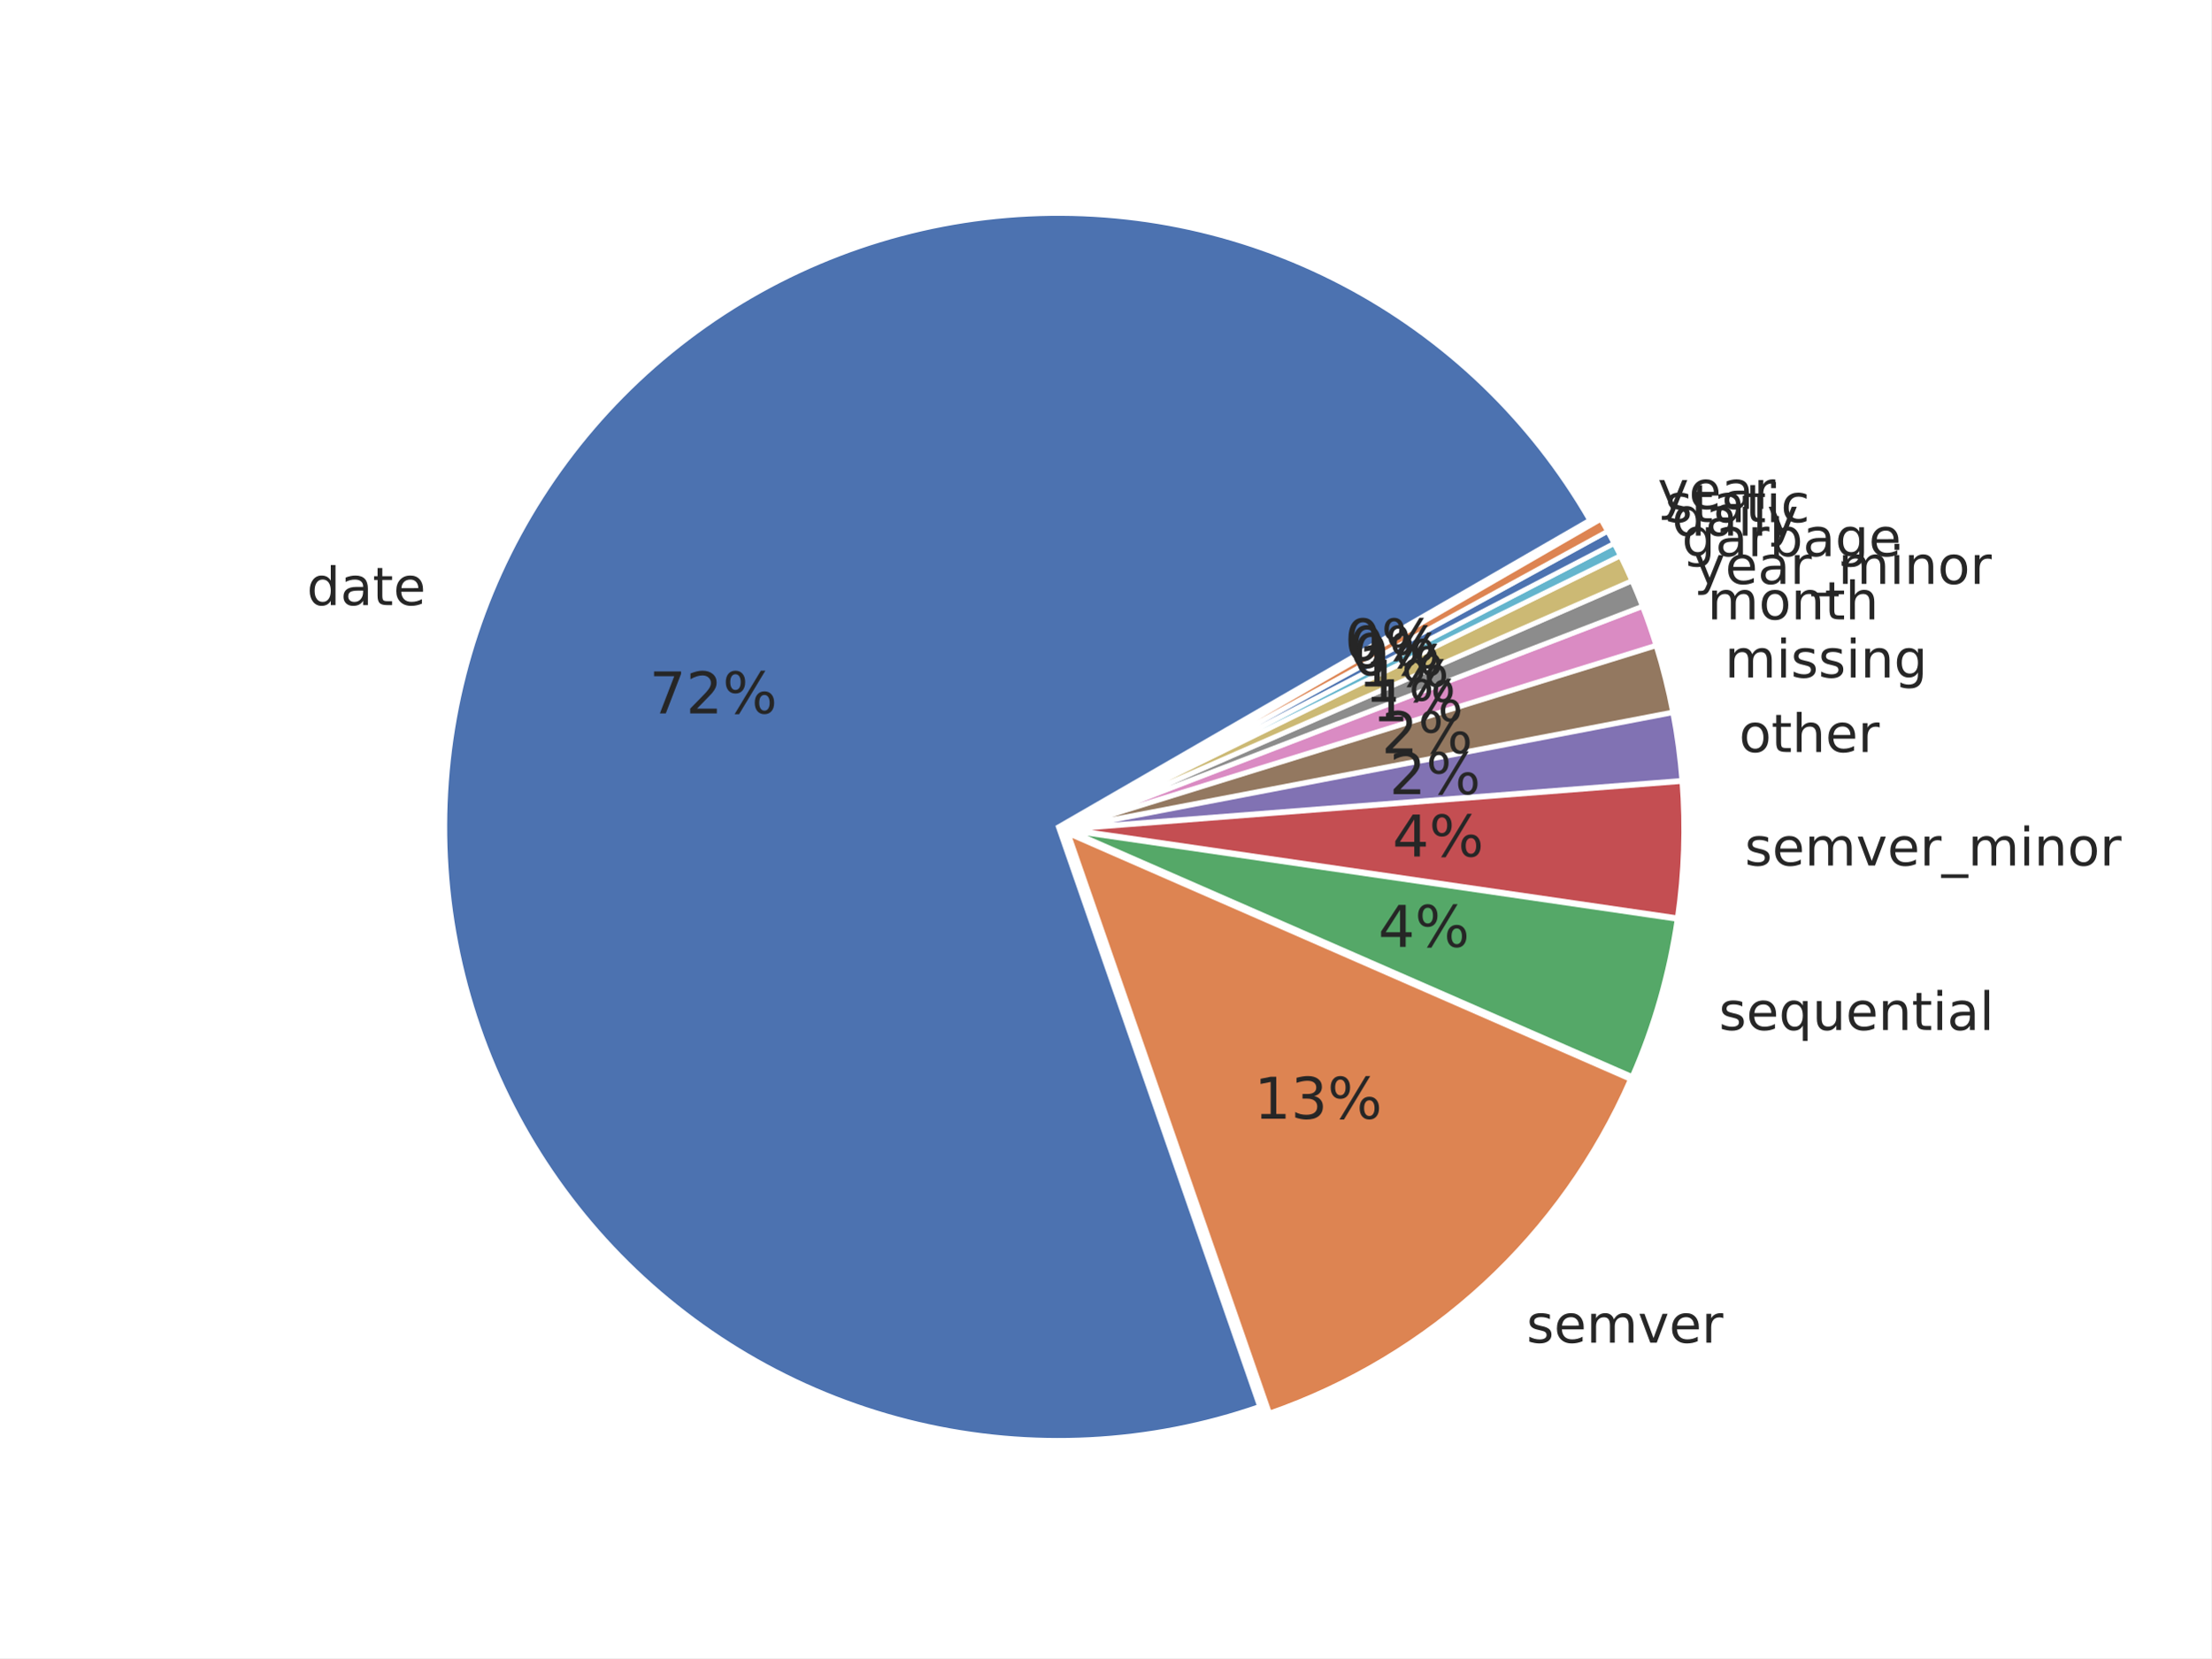
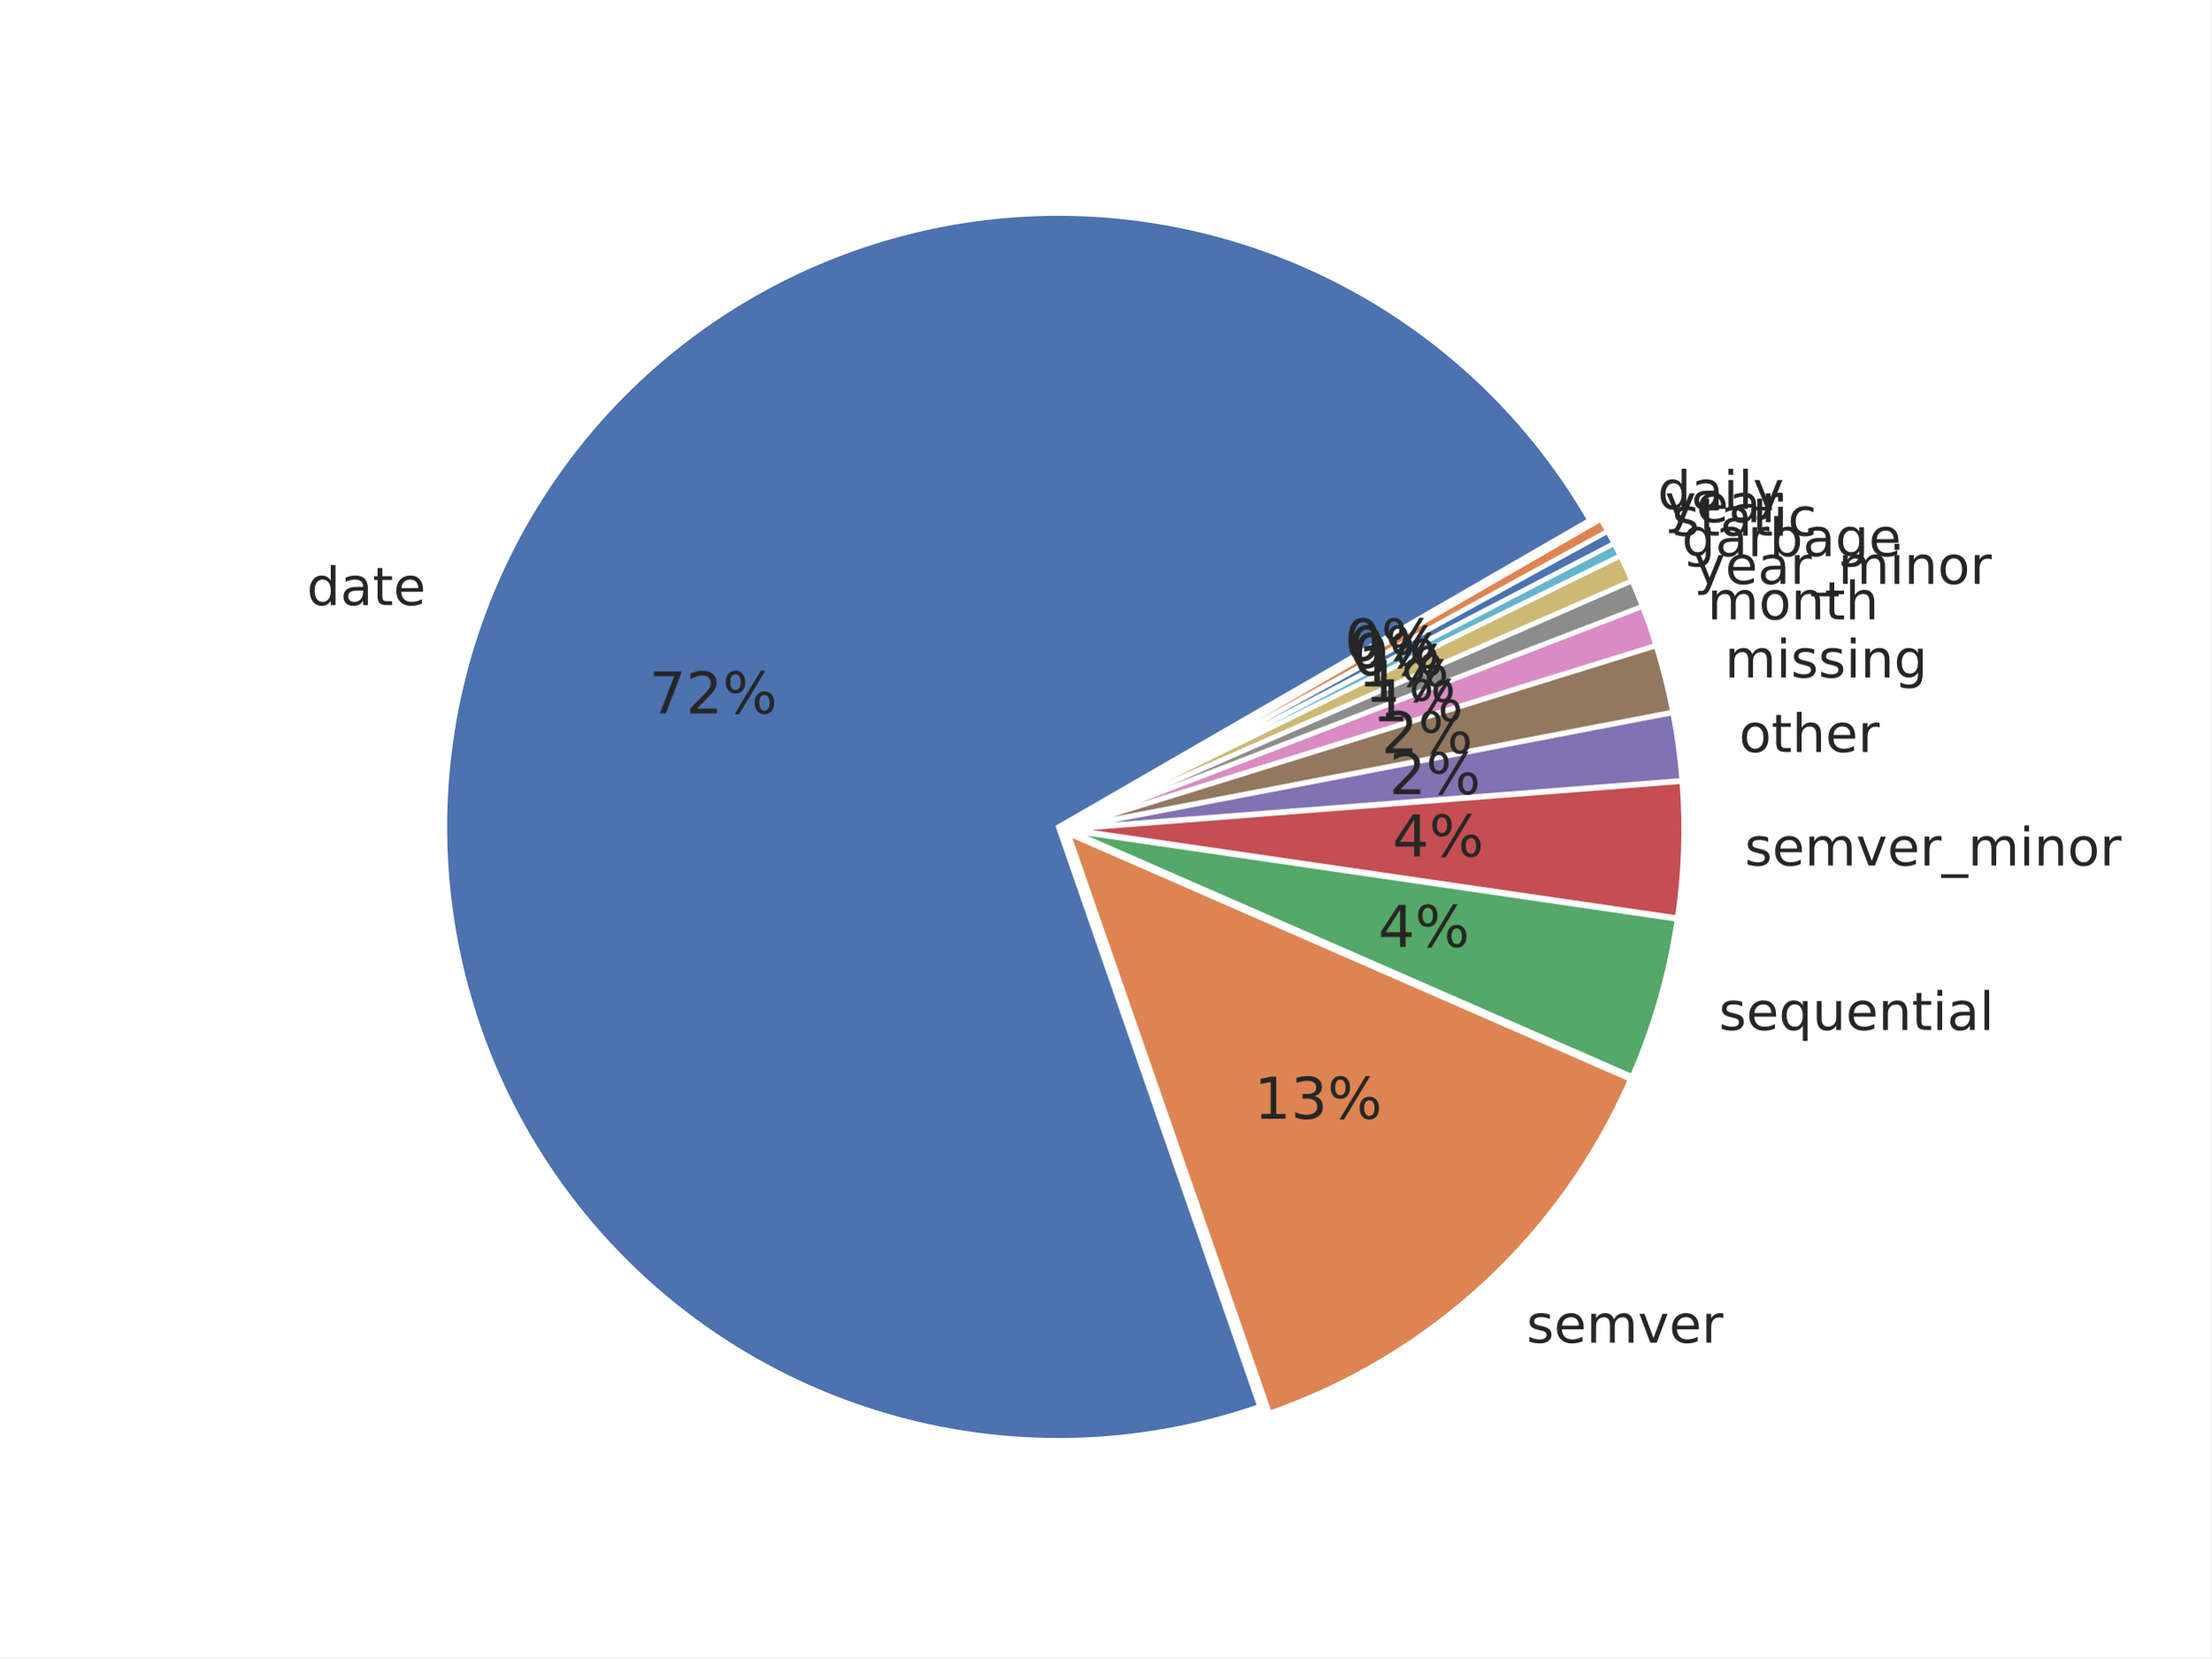
<svg xmlns="http://www.w3.org/2000/svg" xmlns:xlink="http://www.w3.org/1999/xlink" width="460.8pt" height="345.6pt" viewBox="0 0 460.8 345.6" version="1.1">
  <defs>
    <style type="text/css">*{stroke-linejoin: round; stroke-linecap: butt}</style>
  </defs>
  <g id="figure_1">
    <g id="patch_1">
      <path d="M 0 345.6  L 460.8 345.6  L 460.8 0  L 0 0  z " style="fill: #ffffff" />
    </g>
    <g id="axes_1">
      <g id="matplotlib.axis_1" />
      <g id="matplotlib.axis_2" />
      <g id="patch_2">
        <path d="M 331.298 108.418  C 319.169 87.41 301.309 70.281 279.813 59.04  C 258.317 47.799 234.059 42.903 209.886 44.928  C 185.713 46.952 162.608 55.814 143.281 70.474  C 123.954 85.134 109.191 104.995 100.726 127.728  C 92.26 150.46 90.435 175.14 95.465 198.87  C 100.496 222.601 112.176 244.417 129.137 261.76  C 146.098 279.103 167.648 291.267 191.261 296.824  C 214.874 302.382 239.587 301.108 262.503 293.15  L 220.558 172.354  z " style="fill: #4c72b0; stroke: #ffffff; stroke-linejoin: miter" />
      </g>
      <g id="patch_3">
        <path d="M 264.57 294.535  C 281.225 288.752 296.506 279.586 309.45 267.614  C 322.394 255.642 332.723 241.122 339.786 224.967  L 222.624 173.739  z " style="fill: #dd8452; stroke: #ffffff; stroke-linejoin: miter" />
      </g>
      <g id="patch_4">
        <path d="M 340.147 224.38  C 342.431 219.157 344.363 213.787 345.93 208.307  C 347.497 202.826 348.696 197.247 349.519 191.606  L 222.986 173.152  z " style="fill: #55a868; stroke: #ffffff; stroke-linejoin: miter" />
      </g>
      <g id="patch_5">
        <path d="M 349.567 191.297  C 350.253 186.597 350.676 181.863 350.835 177.116  C 350.993 172.369 350.888 167.616 350.518 162.881  L 223.034 172.843  z " style="fill: #c44e52; stroke: #ffffff; stroke-linejoin: miter" />
      </g>
      <g id="patch_6">
        <path d="M 350.507 162.668  C 350.322 160.301 350.071 157.939 349.754 155.586  C 349.438 153.233 349.056 150.889 348.609 148.557  L 223.023 172.63  z " style="fill: #8172b3; stroke: #ffffff; stroke-linejoin: miter" />
      </g>
      <g id="patch_7">
        <path d="M 348.582 148.417  C 348.135 146.085 347.623 143.766 347.047 141.463  C 346.471 139.159 345.831 136.872 345.127 134.604  L 222.997 172.49  z " style="fill: #937860; stroke: #ffffff; stroke-linejoin: miter" />
      </g>
      <g id="patch_8">
        <path d="M 345.095 134.495  C 344.673 133.135 344.228 131.781 343.761 130.435  C 343.294 129.09 342.804 127.752 342.292 126.422  L 222.964 172.381  z " style="fill: #da8bc3; stroke: #ffffff; stroke-linejoin: miter" />
      </g>
      <g id="patch_9">
        <path d="M 342.267 126.356  C 341.925 125.47 341.574 124.587 341.213 123.709  C 340.852 122.83 340.481 121.956 340.101 121.086  L 222.939 172.314  z " style="fill: #8c8c8c; stroke: #ffffff; stroke-linejoin: miter" />
      </g>
      <g id="patch_10">
        <path d="M 340.078 121.034  C 339.697 120.163 339.307 119.297 338.908 118.436  C 338.508 117.575 338.098 116.718 337.68 115.865  L 222.916 172.262  z " style="fill: #ccb974; stroke: #ffffff; stroke-linejoin: miter" />
      </g>
      <g id="patch_11">
        <path d="M 337.661 115.827  C 337.452 115.401 337.24 114.976 337.026 114.552  C 336.811 114.128 336.595 113.705 336.376 113.284  L 222.897 172.223  z " style="fill: #64b5cd; stroke: #ffffff; stroke-linejoin: miter" />
      </g>
      <g id="patch_12">
        <path d="M 336.363 113.259  C 336.144 112.837 335.923 112.417 335.699 111.998  C 335.476 111.579 335.25 111.161 335.022 110.745  L 222.884 172.198  z " style="fill: #4c72b0; stroke: #ffffff; stroke-linejoin: miter" />
      </g>
      <g id="patch_13">
        <path d="M 335.008 110.72  C 334.78 110.304 334.549 109.889 334.316 109.475  C 334.084 109.061 333.848 108.648 333.611 108.237  L 222.871 172.173  z " style="fill: #dd8452; stroke: #ffffff; stroke-linejoin: miter" />
      </g>
      <g id="text_1">
        <g style="fill: #262626" transform="translate(63.93733 126.123) scale(0.11 -0.11)">
          <defs>
            <path id="DejaVuSans-47" d="M 2906 2969  L 2906 4863  L 3481 4863  L 3481 0  L 2906 0  L 2906 525  Q 2725 213 2448 61  Q 2172 -91 1784 -91  Q 1150 -91 751 415  Q 353 922 353 1747  Q 353 2572 751 3078  Q 1150 3584 1784 3584  Q 2172 3584 2448 3432  Q 2725 3281 2906 2969  z M 947 1747  Q 947 1113 1208 752  Q 1469 391 1925 391  Q 2381 391 2643 752  Q 2906 1113 2906 1747  Q 2906 2381 2643 2742  Q 2381 3103 1925 3103  Q 1469 3103 1208 2742  Q 947 2381 947 1747  z " transform="scale(0.015625)" />
            <path id="DejaVuSans-44" d="M 2194 1759  Q 1497 1759 1228 1600  Q 959 1441 959 1056  Q 959 750 1161 570  Q 1363 391 1709 391  Q 2188 391 2477 730  Q 2766 1069 2766 1631  L 2766 1759  L 2194 1759  z M 3341 1997  L 3341 0  L 2766 0  L 2766 531  Q 2569 213 2275 61  Q 1981 -91 1556 -91  Q 1019 -91 701 211  Q 384 513 384 1019  Q 384 1609 779 1909  Q 1175 2209 1959 2209  L 2766 2209  L 2766 2266  Q 2766 2663 2505 2880  Q 2244 3097 1772 3097  Q 1472 3097 1187 3025  Q 903 2953 641 2809  L 641 3341  Q 956 3463 1253 3523  Q 1550 3584 1831 3584  Q 2591 3584 2966 3190  Q 3341 2797 3341 1997  z " transform="scale(0.015625)" />
            <path id="DejaVuSans-57" d="M 1172 4494  L 1172 3500  L 2356 3500  L 2356 3053  L 1172 3053  L 1172 1153  Q 1172 725 1289 603  Q 1406 481 1766 481  L 2356 481  L 2356 0  L 1766 0  Q 1100 0 847 248  Q 594 497 594 1153  L 594 3053  L 172 3053  L 172 3500  L 594 3500  L 594 4494  L 1172 4494  z " transform="scale(0.015625)" />
            <path id="DejaVuSans-48" d="M 3597 1894  L 3597 1613  L 953 1613  Q 991 1019 1311 708  Q 1631 397 2203 397  Q 2534 397 2845 478  Q 3156 559 3463 722  L 3463 178  Q 3153 47 2828 -22  Q 2503 -91 2169 -91  Q 1331 -91 842 396  Q 353 884 353 1716  Q 353 2575 817 3079  Q 1281 3584 2069 3584  Q 2775 3584 3186 3129  Q 3597 2675 3597 1894  z M 3022 2063  Q 3016 2534 2758 2815  Q 2500 3097 2075 3097  Q 1594 3097 1305 2825  Q 1016 2553 972 2059  L 3022 2063  z " transform="scale(0.015625)" />
          </defs>
          <use xlink:href="#DejaVuSans-47" />
          <use xlink:href="#DejaVuSans-44" transform="translate(63.48438 0)" />
          <use xlink:href="#DejaVuSans-57" transform="translate(124.7656 0)" />
          <use xlink:href="#DejaVuSans-48" transform="translate(163.9688 0)" />
        </g>
      </g>
      <g id="text_2">
        <g style="fill: #262626" transform="translate(318.1327 279.8588) scale(0.11 -0.11)">
          <defs>
            <path id="DejaVuSans-56" d="M 2834 3397  L 2834 2853  Q 2591 2978 2328 3040  Q 2066 3103 1784 3103  Q 1356 3103 1142 2972  Q 928 2841 928 2578  Q 928 2378 1081 2264  Q 1234 2150 1697 2047  L 1894 2003  Q 2506 1872 2764 1633  Q 3022 1394 3022 966  Q 3022 478 2636 193  Q 2250 -91 1575 -91  Q 1294 -91 989 -36  Q 684 19 347 128  L 347 722  Q 666 556 975 473  Q 1284 391 1588 391  Q 1994 391 2212 530  Q 2431 669 2431 922  Q 2431 1156 2273 1281  Q 2116 1406 1581 1522  L 1381 1569  Q 847 1681 609 1914  Q 372 2147 372 2553  Q 372 3047 722 3315  Q 1072 3584 1716 3584  Q 2034 3584 2315 3537  Q 2597 3491 2834 3397  z " transform="scale(0.015625)" />
            <path id="DejaVuSans-50" d="M 3328 2828  Q 3544 3216 3844 3400  Q 4144 3584 4550 3584  Q 5097 3584 5394 3201  Q 5691 2819 5691 2113  L 5691 0  L 5113 0  L 5113 2094  Q 5113 2597 4934 2840  Q 4756 3084 4391 3084  Q 3944 3084 3684 2787  Q 3425 2491 3425 1978  L 3425 0  L 2847 0  L 2847 2094  Q 2847 2600 2669 2842  Q 2491 3084 2119 3084  Q 1678 3084 1418 2786  Q 1159 2488 1159 1978  L 1159 0  L 581 0  L 581 3500  L 1159 3500  L 1159 2956  Q 1356 3278 1631 3431  Q 1906 3584 2284 3584  Q 2666 3584 2933 3390  Q 3200 3197 3328 2828  z " transform="scale(0.015625)" />
            <path id="DejaVuSans-59" d="M 191 3500  L 800 3500  L 1894 563  L 2988 3500  L 3597 3500  L 2284 0  L 1503 0  L 191 3500  z " transform="scale(0.015625)" />
            <path id="DejaVuSans-55" d="M 2631 2963  Q 2534 3019 2420 3045  Q 2306 3072 2169 3072  Q 1681 3072 1420 2755  Q 1159 2438 1159 1844  L 1159 0  L 581 0  L 581 3500  L 1159 3500  L 1159 2956  Q 1341 3275 1631 3429  Q 1922 3584 2338 3584  Q 2397 3584 2469 3576  Q 2541 3569 2628 3553  L 2631 2963  z " transform="scale(0.015625)" />
          </defs>
          <use xlink:href="#DejaVuSans-56" />
          <use xlink:href="#DejaVuSans-48" transform="translate(52.09375 0)" />
          <use xlink:href="#DejaVuSans-50" transform="translate(113.625 0)" />
          <use xlink:href="#DejaVuSans-59" transform="translate(211.0312 0)" />
          <use xlink:href="#DejaVuSans-48" transform="translate(270.2188 0)" />
          <use xlink:href="#DejaVuSans-55" transform="translate(331.75 0)" />
        </g>
      </g>
      <g id="text_3">
        <g style="fill: #262626" transform="translate(358.2246 214.6799) scale(0.11 -0.11)">
          <defs>
            <path id="DejaVuSans-54" d="M 947 1747  Q 947 1113 1208 752  Q 1469 391 1925 391  Q 2381 391 2643 752  Q 2906 1113 2906 1747  Q 2906 2381 2643 2742  Q 2381 3103 1925 3103  Q 1469 3103 1208 2742  Q 947 2381 947 1747  z M 2906 525  Q 2725 213 2448 61  Q 2172 -91 1784 -91  Q 1150 -91 751 415  Q 353 922 353 1747  Q 353 2572 751 3078  Q 1150 3584 1784 3584  Q 2172 3584 2448 3432  Q 2725 3281 2906 2969  L 2906 3500  L 3481 3500  L 3481 -1331  L 2906 -1331  L 2906 525  z " transform="scale(0.015625)" />
            <path id="DejaVuSans-58" d="M 544 1381  L 544 3500  L 1119 3500  L 1119 1403  Q 1119 906 1312 657  Q 1506 409 1894 409  Q 2359 409 2629 706  Q 2900 1003 2900 1516  L 2900 3500  L 3475 3500  L 3475 0  L 2900 0  L 2900 538  Q 2691 219 2414 64  Q 2138 -91 1772 -91  Q 1169 -91 856 284  Q 544 659 544 1381  z M 1991 3584  L 1991 3584  z " transform="scale(0.015625)" />
            <path id="DejaVuSans-51" d="M 3513 2113  L 3513 0  L 2938 0  L 2938 2094  Q 2938 2591 2744 2837  Q 2550 3084 2163 3084  Q 1697 3084 1428 2787  Q 1159 2491 1159 1978  L 1159 0  L 581 0  L 581 3500  L 1159 3500  L 1159 2956  Q 1366 3272 1645 3428  Q 1925 3584 2291 3584  Q 2894 3584 3203 3211  Q 3513 2838 3513 2113  z " transform="scale(0.015625)" />
            <path id="DejaVuSans-4c" d="M 603 3500  L 1178 3500  L 1178 0  L 603 0  L 603 3500  z M 603 4863  L 1178 4863  L 1178 4134  L 603 4134  L 603 4863  z " transform="scale(0.015625)" />
            <path id="DejaVuSans-4f" d="M 603 4863  L 1178 4863  L 1178 0  L 603 0  L 603 4863  z " transform="scale(0.015625)" />
          </defs>
          <use xlink:href="#DejaVuSans-56" />
          <use xlink:href="#DejaVuSans-48" transform="translate(52.09375 0)" />
          <use xlink:href="#DejaVuSans-54" transform="translate(113.625 0)" />
          <use xlink:href="#DejaVuSans-58" transform="translate(177.1094 0)" />
          <use xlink:href="#DejaVuSans-48" transform="translate(240.4844 0)" />
          <use xlink:href="#DejaVuSans-51" transform="translate(302.0156 0)" />
          <use xlink:href="#DejaVuSans-57" transform="translate(365.3906 0)" />
          <use xlink:href="#DejaVuSans-4c" transform="translate(404.5938 0)" />
          <use xlink:href="#DejaVuSans-44" transform="translate(432.375 0)" />
          <use xlink:href="#DejaVuSans-4f" transform="translate(493.6562 0)" />
        </g>
      </g>
      <g id="text_4">
        <g style="fill: #262626" transform="translate(363.6148 180.4007) scale(0.11 -0.11)">
          <defs>
            <path id="DejaVuSans-42" d="M 3263 -1063  L 3263 -1509  L -63 -1509  L -63 -1063  L 3263 -1063  z " transform="scale(0.015625)" />
            <path id="DejaVuSans-52" d="M 1959 3097  Q 1497 3097 1228 2736  Q 959 2375 959 1747  Q 959 1119 1226 758  Q 1494 397 1959 397  Q 2419 397 2687 759  Q 2956 1122 2956 1747  Q 2956 2369 2687 2733  Q 2419 3097 1959 3097  z M 1959 3584  Q 2709 3584 3137 3096  Q 3566 2609 3566 1747  Q 3566 888 3137 398  Q 2709 -91 1959 -91  Q 1206 -91 779 398  Q 353 888 353 1747  Q 353 2609 779 3096  Q 1206 3584 1959 3584  z " transform="scale(0.015625)" />
          </defs>
          <use xlink:href="#DejaVuSans-56" />
          <use xlink:href="#DejaVuSans-48" transform="translate(52.09375 0)" />
          <use xlink:href="#DejaVuSans-50" transform="translate(113.625 0)" />
          <use xlink:href="#DejaVuSans-59" transform="translate(211.0312 0)" />
          <use xlink:href="#DejaVuSans-48" transform="translate(270.2188 0)" />
          <use xlink:href="#DejaVuSans-55" transform="translate(331.75 0)" />
          <use xlink:href="#DejaVuSans-42" transform="translate(372.8594 0)" />
          <use xlink:href="#DejaVuSans-50" transform="translate(422.8594 0)" />
          <use xlink:href="#DejaVuSans-4c" transform="translate(520.2656 0)" />
          <use xlink:href="#DejaVuSans-51" transform="translate(548.0469 0)" />
          <use xlink:href="#DejaVuSans-52" transform="translate(611.4219 0)" />
          <use xlink:href="#DejaVuSans-55" transform="translate(672.6094 0)" />
        </g>
      </g>
      <g id="text_5">
        <g style="fill: #262626" transform="translate(362.4276 156.7394) scale(0.11 -0.11)">
          <defs>
            <path id="DejaVuSans-4b" d="M 3513 2113  L 3513 0  L 2938 0  L 2938 2094  Q 2938 2591 2744 2837  Q 2550 3084 2163 3084  Q 1697 3084 1428 2787  Q 1159 2491 1159 1978  L 1159 0  L 581 0  L 581 4863  L 1159 4863  L 1159 2956  Q 1366 3272 1645 3428  Q 1925 3584 2291 3584  Q 2894 3584 3203 3211  Q 3513 2838 3513 2113  z " transform="scale(0.015625)" />
          </defs>
          <use xlink:href="#DejaVuSans-52" />
          <use xlink:href="#DejaVuSans-57" transform="translate(61.1875 0)" />
          <use xlink:href="#DejaVuSans-4b" transform="translate(100.3906 0)" />
          <use xlink:href="#DejaVuSans-48" transform="translate(163.7656 0)" />
          <use xlink:href="#DejaVuSans-55" transform="translate(225.2969 0)" />
        </g>
      </g>
      <g id="text_6">
        <g style="fill: #262626" transform="translate(359.4523 141.2177) scale(0.11 -0.11)">
          <defs>
            <path id="DejaVuSans-4a" d="M 2906 1791  Q 2906 2416 2648 2759  Q 2391 3103 1925 3103  Q 1463 3103 1205 2759  Q 947 2416 947 1791  Q 947 1169 1205 825  Q 1463 481 1925 481  Q 2391 481 2648 825  Q 2906 1169 2906 1791  z M 3481 434  Q 3481 -459 3084 -895  Q 2688 -1331 1869 -1331  Q 1566 -1331 1297 -1286  Q 1028 -1241 775 -1147  L 775 -588  Q 1028 -725 1275 -790  Q 1522 -856 1778 -856  Q 2344 -856 2625 -561  Q 2906 -266 2906 331  L 2906 616  Q 2728 306 2450 153  Q 2172 0 1784 0  Q 1141 0 747 490  Q 353 981 353 1791  Q 353 2603 747 3093  Q 1141 3584 1784 3584  Q 2172 3584 2450 3431  Q 2728 3278 2906 2969  L 2906 3500  L 3481 3500  L 3481 434  z " transform="scale(0.015625)" />
          </defs>
          <use xlink:href="#DejaVuSans-50" />
          <use xlink:href="#DejaVuSans-4c" transform="translate(97.40625 0)" />
          <use xlink:href="#DejaVuSans-56" transform="translate(125.1875 0)" />
          <use xlink:href="#DejaVuSans-56" transform="translate(177.2812 0)" />
          <use xlink:href="#DejaVuSans-4c" transform="translate(229.375 0)" />
          <use xlink:href="#DejaVuSans-51" transform="translate(257.1562 0)" />
          <use xlink:href="#DejaVuSans-4a" transform="translate(320.5312 0)" />
        </g>
      </g>
      <g id="text_7">
        <g style="fill: #262626" transform="translate(355.8405 129.0987) scale(0.11 -0.11)">
          <use xlink:href="#DejaVuSans-50" />
          <use xlink:href="#DejaVuSans-52" transform="translate(97.40625 0)" />
          <use xlink:href="#DejaVuSans-51" transform="translate(158.5938 0)" />
          <use xlink:href="#DejaVuSans-57" transform="translate(221.9688 0)" />
          <use xlink:href="#DejaVuSans-4b" transform="translate(261.1719 0)" />
        </g>
      </g>
      <g id="text_8">
        <g style="fill: #262626" transform="translate(353.0404 121.706) scale(0.11 -0.11)">
          <defs>
            <path id="DejaVuSans-5c" d="M 2059 -325  Q 1816 -950 1584 -1140  Q 1353 -1331 966 -1331  L 506 -1331  L 506 -850  L 844 -850  Q 1081 -850 1212 -737  Q 1344 -625 1503 -206  L 1606 56  L 191 3500  L 800 3500  L 1894 763  L 2988 3500  L 3597 3500  L 2059 -325  z " transform="scale(0.015625)" />
          </defs>
          <use xlink:href="#DejaVuSans-5c" />
          <use xlink:href="#DejaVuSans-48" transform="translate(59.1875 0)" />
          <use xlink:href="#DejaVuSans-44" transform="translate(120.7188 0)" />
          <use xlink:href="#DejaVuSans-55" transform="translate(182 0)" />
          <use xlink:href="#DejaVuSans-42" transform="translate(223.1094 0)" />
          <use xlink:href="#DejaVuSans-50" transform="translate(273.1094 0)" />
          <use xlink:href="#DejaVuSans-4c" transform="translate(370.5156 0)" />
          <use xlink:href="#DejaVuSans-51" transform="translate(398.2969 0)" />
          <use xlink:href="#DejaVuSans-52" transform="translate(461.6719 0)" />
          <use xlink:href="#DejaVuSans-55" transform="translate(522.8594 0)" />
        </g>
      </g>
      <g id="text_9">
        <g style="fill: #262626" transform="translate(350.5067 115.9112) scale(0.11 -0.11)">
          <defs>
            <path id="DejaVuSans-45" d="M 3116 1747  Q 3116 2381 2855 2742  Q 2594 3103 2138 3103  Q 1681 3103 1420 2742  Q 1159 2381 1159 1747  Q 1159 1113 1420 752  Q 1681 391 2138 391  Q 2594 391 2855 752  Q 3116 1113 3116 1747  z M 1159 2969  Q 1341 3281 1617 3432  Q 1894 3584 2278 3584  Q 2916 3584 3314 3078  Q 3713 2572 3713 1747  Q 3713 922 3314 415  Q 2916 -91 2278 -91  Q 1894 -91 1617 61  Q 1341 213 1159 525  L 1159 0  L 581 0  L 581 4863  L 1159 4863  L 1159 2969  z " transform="scale(0.015625)" />
          </defs>
          <use xlink:href="#DejaVuSans-4a" />
          <use xlink:href="#DejaVuSans-44" transform="translate(63.48438 0)" />
          <use xlink:href="#DejaVuSans-55" transform="translate(124.7656 0)" />
          <use xlink:href="#DejaVuSans-45" transform="translate(165.875 0)" />
          <use xlink:href="#DejaVuSans-44" transform="translate(229.3594 0)" />
          <use xlink:href="#DejaVuSans-4a" transform="translate(290.6406 0)" />
          <use xlink:href="#DejaVuSans-48" transform="translate(354.125 0)" />
        </g>
      </g>
      <g id="text_10">
        <g style="fill: #262626" transform="translate(348.4384 111.6424) scale(0.11 -0.11)">
-           <use xlink:href="#DejaVuSans-47" />
-           <use xlink:href="#DejaVuSans-44" transform="translate(63.48438 0)" />
-           <use xlink:href="#DejaVuSans-4c" transform="translate(124.7656 0)" />
-           <use xlink:href="#DejaVuSans-4f" transform="translate(152.5469 0)" />
-           <use xlink:href="#DejaVuSans-5c" transform="translate(180.3281 0)" />
-         </g>
-       </g>
-       <g id="text_11">
-         <g style="fill: #262626" transform="translate(346.9808 108.836) scale(0.11 -0.11)">
          <defs>
            <path id="DejaVuSans-46" d="M 3122 3366  L 3122 2828  Q 2878 2963 2633 3030  Q 2388 3097 2138 3097  Q 1578 3097 1268 2742  Q 959 2388 959 1747  Q 959 1106 1268 751  Q 1578 397 2138 397  Q 2388 397 2633 464  Q 2878 531 3122 666  L 3122 134  Q 2881 22 2623 -34  Q 2366 -91 2075 -91  Q 1284 -91 818 406  Q 353 903 353 1747  Q 353 2603 823 3093  Q 1294 3584 2113 3584  Q 2378 3584 2631 3529  Q 2884 3475 3122 3366  z " transform="scale(0.015625)" />
          </defs>
          <use xlink:href="#DejaVuSans-56" />
          <use xlink:href="#DejaVuSans-57" transform="translate(52.09375 0)" />
          <use xlink:href="#DejaVuSans-44" transform="translate(91.29688 0)" />
          <use xlink:href="#DejaVuSans-57" transform="translate(152.5781 0)" />
          <use xlink:href="#DejaVuSans-4c" transform="translate(191.7812 0)" />
          <use xlink:href="#DejaVuSans-46" transform="translate(219.5625 0)" />
        </g>
      </g>
-       <g id="text_12">
-         <g style="fill: #262626" transform="translate(345.461 106.0622) scale(0.11 -0.11)">
+       <g id="text_11">
+         <g style="fill: #262626" transform="translate(346.9808 108.8355) scale(0.11 -0.11)">
          <use xlink:href="#DejaVuSans-5c" />
          <use xlink:href="#DejaVuSans-48" transform="translate(59.1875 0)" />
          <use xlink:href="#DejaVuSans-44" transform="translate(120.7188 0)" />
          <use xlink:href="#DejaVuSans-55" transform="translate(182 0)" />
        </g>
      </g>
+       <g id="text_12">
+         <g style="fill: #262626" transform="translate(345.461 106.0627) scale(0.11 -0.11)">
+           <use xlink:href="#DejaVuSans-47" />
+           <use xlink:href="#DejaVuSans-44" transform="translate(63.48438 0)" />
+           <use xlink:href="#DejaVuSans-4c" transform="translate(124.7656 0)" />
+           <use xlink:href="#DejaVuSans-4f" transform="translate(152.5469 0)" />
+           <use xlink:href="#DejaVuSans-5c" transform="translate(180.3281 0)" />
+         </g>
+       </g>
      <g id="text_13">
        <g style="fill: #262626" transform="translate(135.3225 148.6953) scale(0.12 -0.12)">
          <defs>
            <path id="DejaVuSans-1a" d="M 525 4666  L 3525 4666  L 3525 4397  L 1831 0  L 1172 0  L 2766 4134  L 525 4134  L 525 4666  z " transform="scale(0.015625)" />
            <path id="DejaVuSans-15" d="M 1228 531  L 3431 531  L 3431 0  L 469 0  L 469 531  Q 828 903 1448 1529  Q 2069 2156 2228 2338  Q 2531 2678 2651 2914  Q 2772 3150 2772 3378  Q 2772 3750 2511 3984  Q 2250 4219 1831 4219  Q 1534 4219 1204 4116  Q 875 4013 500 3803  L 500 4441  Q 881 4594 1212 4672  Q 1544 4750 1819 4750  Q 2544 4750 2975 4387  Q 3406 4025 3406 3419  Q 3406 3131 3298 2873  Q 3191 2616 2906 2266  Q 2828 2175 2409 1742  Q 1991 1309 1228 531  z " transform="scale(0.015625)" />
            <path id="DejaVuSans-8" d="M 4653 2053  Q 4381 2053 4226 1822  Q 4072 1591 4072 1178  Q 4072 772 4226 539  Q 4381 306 4653 306  Q 4919 306 5073 539  Q 5228 772 5228 1178  Q 5228 1588 5073 1820  Q 4919 2053 4653 2053  z M 4653 2450  Q 5147 2450 5437 2106  Q 5728 1763 5728 1178  Q 5728 594 5436 251  Q 5144 -91 4653 -91  Q 4153 -91 3862 251  Q 3572 594 3572 1178  Q 3572 1766 3864 2108  Q 4156 2450 4653 2450  z M 1428 4353  Q 1159 4353 1004 4120  Q 850 3888 850 3481  Q 850 3069 1003 2837  Q 1156 2606 1428 2606  Q 1700 2606 1854 2837  Q 2009 3069 2009 3481  Q 2009 3884 1853 4118  Q 1697 4353 1428 4353  z M 4250 4750  L 4750 4750  L 1831 -91  L 1331 -91  L 4250 4750  z M 1428 4750  Q 1922 4750 2215 4408  Q 2509 4066 2509 3481  Q 2509 2891 2217 2550  Q 1925 2209 1428 2209  Q 931 2209 642 2551  Q 353 2894 353 3481  Q 353 4063 643 4406  Q 934 4750 1428 4750  z " transform="scale(0.015625)" />
          </defs>
          <use xlink:href="#DejaVuSans-1a" />
          <use xlink:href="#DejaVuSans-15" transform="translate(63.625 0)" />
          <use xlink:href="#DejaVuSans-8" transform="translate(127.25 0)" />
        </g>
      </g>
      <g id="text_14">
        <g style="fill: #262626" transform="translate(261.3839 233.181) scale(0.12 -0.12)">
          <defs>
            <path id="DejaVuSans-14" d="M 794 531  L 1825 531  L 1825 4091  L 703 3866  L 703 4441  L 1819 4666  L 2450 4666  L 2450 531  L 3481 531  L 3481 0  L 794 0  L 794 531  z " transform="scale(0.015625)" />
            <path id="DejaVuSans-16" d="M 2597 2516  Q 3050 2419 3304 2112  Q 3559 1806 3559 1356  Q 3559 666 3084 287  Q 2609 -91 1734 -91  Q 1441 -91 1130 -33  Q 819 25 488 141  L 488 750  Q 750 597 1062 519  Q 1375 441 1716 441  Q 2309 441 2620 675  Q 2931 909 2931 1356  Q 2931 1769 2642 2001  Q 2353 2234 1838 2234  L 1294 2234  L 1294 2753  L 1863 2753  Q 2328 2753 2575 2939  Q 2822 3125 2822 3475  Q 2822 3834 2567 4026  Q 2313 4219 1838 4219  Q 1578 4219 1281 4162  Q 984 4106 628 3988  L 628 4550  Q 988 4650 1302 4700  Q 1616 4750 1894 4750  Q 2613 4750 3031 4423  Q 3450 4097 3450 3541  Q 3450 3153 3228 2886  Q 3006 2619 2597 2516  z " transform="scale(0.015625)" />
          </defs>
          <use xlink:href="#DejaVuSans-14" />
          <use xlink:href="#DejaVuSans-16" transform="translate(63.625 0)" />
          <use xlink:href="#DejaVuSans-8" transform="translate(127.25 0)" />
        </g>
      </g>
      <g id="text_15">
        <g style="fill: #262626" transform="translate(287.2339 197.3617) scale(0.12 -0.12)">
          <defs>
            <path id="DejaVuSans-17" d="M 2419 4116  L 825 1625  L 2419 1625  L 2419 4116  z M 2253 4666  L 3047 4666  L 3047 1625  L 3713 1625  L 3713 1100  L 3047 1100  L 3047 0  L 2419 0  L 2419 1100  L 313 1100  L 313 1709  L 2253 4666  z " transform="scale(0.015625)" />
          </defs>
          <use xlink:href="#DejaVuSans-17" />
          <use xlink:href="#DejaVuSans-8" transform="translate(63.625 0)" />
        </g>
      </g>
      <g id="text_16">
        <g style="fill: #262626" transform="translate(290.1961 178.5236) scale(0.12 -0.12)">
          <use xlink:href="#DejaVuSans-17" />
          <use xlink:href="#DejaVuSans-8" transform="translate(63.625 0)" />
        </g>
      </g>
      <g id="text_17">
        <g style="fill: #262626" transform="translate(289.5436 165.5205) scale(0.12 -0.12)">
          <use xlink:href="#DejaVuSans-15" />
          <use xlink:href="#DejaVuSans-8" transform="translate(63.625 0)" />
        </g>
      </g>
      <g id="text_18">
        <g style="fill: #262626" transform="translate(287.9086 156.9906) scale(0.12 -0.12)">
          <use xlink:href="#DejaVuSans-15" />
          <use xlink:href="#DejaVuSans-8" transform="translate(63.625 0)" />
        </g>
      </g>
      <g id="text_19">
        <g style="fill: #262626" transform="translate(285.9237 150.3306) scale(0.12 -0.12)">
          <use xlink:href="#DejaVuSans-14" />
          <use xlink:href="#DejaVuSans-8" transform="translate(63.625 0)" />
        </g>
      </g>
      <g id="text_20">
        <g style="fill: #262626" transform="translate(284.3849 146.268) scale(0.12 -0.12)">
          <use xlink:href="#DejaVuSans-14" />
          <use xlink:href="#DejaVuSans-8" transform="translate(63.625 0)" />
        </g>
      </g>
      <g id="text_21">
        <g style="fill: #262626" transform="translate(282.9925 143.0835) scale(0.12 -0.12)">
          <use xlink:href="#DejaVuSans-14" />
          <use xlink:href="#DejaVuSans-8" transform="translate(63.625 0)" />
        </g>
      </g>
      <g id="text_22">
        <g style="fill: #262626" transform="translate(281.8559 140.7375) scale(0.12 -0.12)">
          <defs>
            <path id="DejaVuSans-13" d="M 2034 4250  Q 1547 4250 1301 3770  Q 1056 3291 1056 2328  Q 1056 1369 1301 889  Q 1547 409 2034 409  Q 2525 409 2770 889  Q 3016 1369 3016 2328  Q 3016 3291 2770 3770  Q 2525 4250 2034 4250  z M 2034 4750  Q 2819 4750 3233 4129  Q 3647 3509 3647 2328  Q 3647 1150 3233 529  Q 2819 -91 2034 -91  Q 1250 -91 836 529  Q 422 1150 422 2328  Q 422 3509 836 4129  Q 1250 4750 2034 4750  z " transform="scale(0.015625)" />
          </defs>
          <use xlink:href="#DejaVuSans-13" />
          <use xlink:href="#DejaVuSans-8" transform="translate(63.625 0)" />
        </g>
      </g>
      <g id="text_23">
        <g style="fill: #262626" transform="translate(281.0548 139.1952) scale(0.12 -0.12)">
          <use xlink:href="#DejaVuSans-13" />
          <use xlink:href="#DejaVuSans-8" transform="translate(63.625 0)" />
        </g>
      </g>
      <g id="text_24">
        <g style="fill: #262626" transform="translate(280.2196 137.6712) scale(0.12 -0.12)">
          <use xlink:href="#DejaVuSans-13" />
          <use xlink:href="#DejaVuSans-8" transform="translate(63.625 0)" />
        </g>
      </g>
    </g>
  </g>
</svg>
